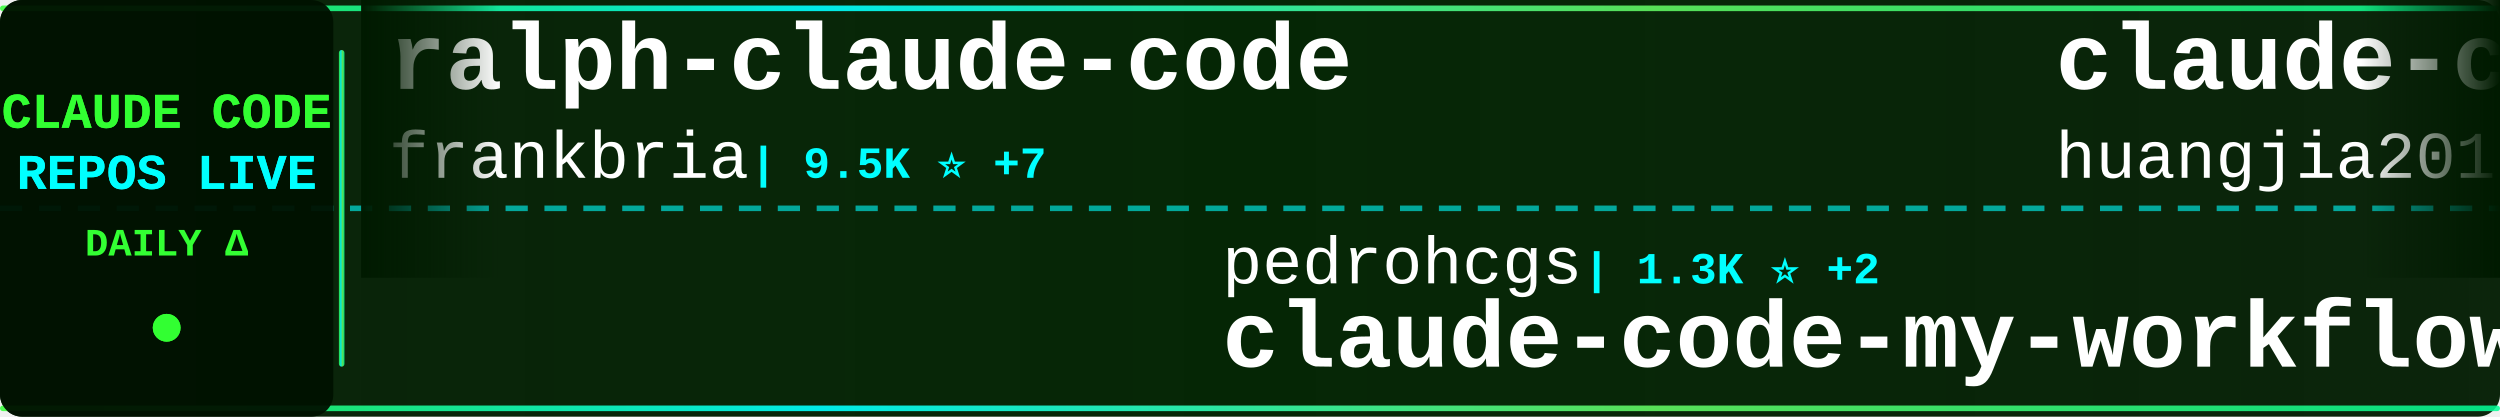
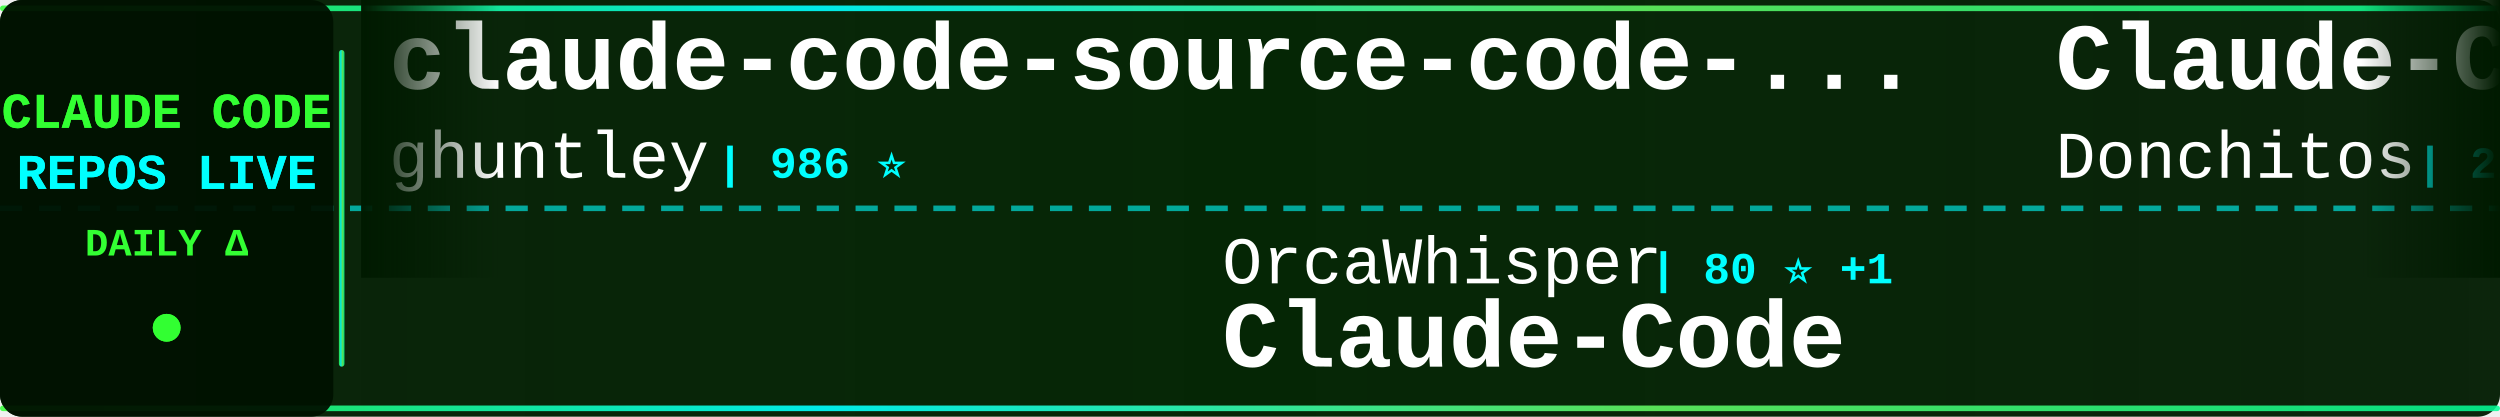
<svg xmlns="http://www.w3.org/2000/svg" width="900" height="150">
  <defs>
    <linearGradient id="tickerBg" x1="0%" y1="0%" x2="100%" y2="0%">
      <stop offset="0%" style="stop-color:#001a00;stop-opacity:0.95" />
      <stop offset="50%" style="stop-color:#002200;stop-opacity:0.98" />
      <stop offset="100%" style="stop-color:#001a00;stop-opacity:0.95" />
    </linearGradient>
    <linearGradient id="borderGrad" x1="0%" y1="0%" x2="100%" y2="0%">
      <stop offset="0%" style="stop-color:#33ff33;stop-opacity:0.85">
        <animate attributeName="stop-opacity" values="0.85;1;0.85" dur="2s" repeatCount="indefinite" />
      </stop>
      <stop offset="33%" style="stop-color:#00ffff;stop-opacity:0.9">
        <animate attributeName="stop-opacity" values="0.9;1;0.9" dur="2.2s" repeatCount="indefinite" />
      </stop>
      <stop offset="66%" style="stop-color:#66ff66;stop-opacity:0.85">
        <animate attributeName="stop-opacity" values="0.85;1;0.85" dur="1.8s" repeatCount="indefinite" />
      </stop>
      <stop offset="100%" style="stop-color:#00ff99;stop-opacity:0.85">
        <animate attributeName="stop-opacity" values="0.85;1;0.85" dur="2s" repeatCount="indefinite" />
      </stop>
    </linearGradient>
    <filter id="textGlow">
      <feGaussianBlur stdDeviation="0.1" result="coloredBlur" />
      <feMerge>
        <feMergeNode in="coloredBlur" />
        <feMergeNode in="SourceGraphic" />
      </feMerge>
    </filter>
    <filter id="metricGlow">
      <feGaussianBlur stdDeviation="0.2" result="coloredBlur" />
      <feMerge>
        <feMergeNode in="coloredBlur" />
        <feMergeNode in="SourceGraphic" />
      </feMerge>
    </filter>
    <linearGradient id="leftFade" x1="0%" y1="0%" x2="100%" y2="0%">
      <stop offset="0%" style="stop-color:#001a00;stop-opacity:1" />
      <stop offset="100%" style="stop-color:#001a00;stop-opacity:0" />
    </linearGradient>
    <linearGradient id="rightFade" x1="0%" y1="0%" x2="100%" y2="0%">
      <stop offset="0%" style="stop-color:#001a00;stop-opacity:0" />
      <stop offset="100%" style="stop-color:#001a00;stop-opacity:1" />
    </linearGradient>
  </defs>
  <rect width="900" height="150" fill="url(#tickerBg)" rx="8" />
  <rect x="0" y="2" width="900" height="2" fill="url(#borderGrad)" rx="1" />
  <rect x="0" y="146" width="900" height="2" fill="url(#borderGrad)" rx="1" />
  <line x1="0" y1="75" x2="900" y2="75" stroke="#00ffff" stroke-width="2" stroke-dasharray="8 6" opacity="0.6" />
  <rect x="0" y="0" width="120" height="150" fill="#001100" opacity="0.95" rx="8" />
  <text x="60" y="46" font-family="'Courier New', monospace" font-size="18" font-weight="bold" fill="#33ff33" text-anchor="middle" filter="url(#textGlow)">
    CLAUDE CODE
  </text>
  <text x="60" y="68" font-family="'Courier New', monospace" font-size="18" font-weight="bold" fill="#00ffff" text-anchor="middle" filter="url(#textGlow)">
    REPOS LIVE
  </text>
  <text x="60" y="92" font-family="'Courier New', monospace" font-size="14" font-weight="bold" fill="#33ff33" text-anchor="middle">
    DAILY Δ
  </text>
  <circle cx="60" cy="118" r="5" fill="#33ff33" filter="url(#metricGlow)">
    <animate attributeName="r" values="4;6;4" dur="1.5s" repeatCount="indefinite" />
    <animate attributeName="opacity" values="0.6;1;0.6" dur="1.5s" repeatCount="indefinite" />
  </circle>
  <rect x="122" y="18" width="2" height="114" fill="url(#borderGrad)" rx="1" />
  <clipPath id="tickerClip">
    <rect x="130" y="0" width="770" height="150" />
  </clipPath>
  <g clip-path="url(#tickerClip)">
    <g id="tickerItems">
      <animateTransform attributeName="transform" attributeType="XML" type="translate" from="0 0" to="-3000 0" dur="54s" repeatCount="indefinite" />
      <g transform="translate(0, 0)">
-         <text x="140" y="32" font-family="'Courier New', monospace" font-size="34" font-weight="bold" fill="#ffffff">ralph-claude-code</text>
-         <text x="140" y="64" font-family="'Courier New', monospace" font-size="24" font-weight="normal" fill="#ffffff" opacity="1.0">frankbria</text>
-         <text x="270" y="64" font-family="'Courier New', monospace" font-size="16" font-weight="bold" fill="#00ffff"> | 9.5K ⭐ +7</text>
+         <text x="140" y="32" font-family="'Courier New', monospace" font-size="34" font-weight="bold" fill="#ffffff">claude-code-source-code-...</text>
+         <text x="140" y="64" font-family="'Courier New', monospace" font-size="24" font-weight="normal" fill="#ffffff" opacity="1.0">ghuntley</text>
+         <text x="258" y="64" font-family="'Courier New', monospace" font-size="16" font-weight="bold" fill="#00ffff"> | 986 ⭐</text>
      </g>
      <g transform="translate(300, 0)">
-         <text x="140" y="102" font-family="'Courier New', monospace" font-size="24" font-weight="normal" fill="#ffffff" opacity="1.0">pedrohcgs</text>
-         <text x="270" y="102" font-family="'Courier New', monospace" font-size="16" font-weight="bold" fill="#00ffff"> | 1.3K ⭐ +2</text>
-         <text x="140" y="132" font-family="'Courier New', monospace" font-size="34" font-weight="bold" fill="#ffffff">claude-code-my-workflow</text>
+         <text x="140" y="102" font-family="'Courier New', monospace" font-size="24" font-weight="normal" fill="#ffffff" opacity="1.0">OrcaWhisper</text>
+         <text x="294" y="102" font-family="'Courier New', monospace" font-size="16" font-weight="bold" fill="#00ffff"> | 80 ⭐ +1</text>
+         <text x="140" y="132" font-family="'Courier New', monospace" font-size="34" font-weight="bold" fill="#ffffff">Claude-Code</text>
      </g>
      <g transform="translate(600, 0)">
-         <text x="140" y="32" font-family="'Courier New', monospace" font-size="34" font-weight="bold" fill="#ffffff">claude-code-engineering</text>
-         <text x="140" y="64" font-family="'Courier New', monospace" font-size="24" font-weight="normal" fill="#ffffff" opacity="1.0">huangjia2019</text>
-         <text x="306" y="64" font-family="'Courier New', monospace" font-size="16" font-weight="bold" fill="#00ffff"> | 894 ⭐ +4</text>
+         <text x="140" y="32" font-family="'Courier New', monospace" font-size="34" font-weight="bold" fill="#ffffff">Claude-Code-Game-Studios</text>
+         <text x="140" y="64" font-family="'Courier New', monospace" font-size="24" font-weight="normal" fill="#ffffff" opacity="1.0">Donchitos</text>
+         <text x="270" y="64" font-family="'Courier New', monospace" font-size="16" font-weight="bold" fill="#00ffff"> | 22.4K ⭐ +35</text>
      </g>
      <g transform="translate(900, 0)">
-         <text x="140" y="102" font-family="'Courier New', monospace" font-size="24" font-weight="normal" fill="#ffffff" opacity="1.0">codeaashu</text>
-         <text x="270" y="102" font-family="'Courier New', monospace" font-size="16" font-weight="bold" fill="#00ffff"> | 3.0K ⭐ +14</text>
-         <text x="140" y="132" font-family="'Courier New', monospace" font-size="34" font-weight="bold" fill="#ffffff">claude-code</text>
+         <text x="140" y="102" font-family="'Courier New', monospace" font-size="24" font-weight="normal" fill="#ffffff" opacity="1.0">feiskyer</text>
+         <text x="258" y="102" font-family="'Courier New', monospace" font-size="16" font-weight="bold" fill="#00ffff"> | 1.6K ⭐</text>
+         <text x="140" y="132" font-family="'Courier New', monospace" font-size="34" font-weight="bold" fill="#ffffff">claude-code-settings</text>
      </g>
      <g transform="translate(1200, 0)">
-         <text x="140" y="32" font-family="'Courier New', monospace" font-size="34" font-weight="bold" fill="#ffffff">claude-code-spec-workflo...</text>
-         <text x="140" y="64" font-family="'Courier New', monospace" font-size="24" font-weight="normal" fill="#ffffff" opacity="1.0">Pimzino</text>
-         <text x="246" y="64" font-family="'Courier New', monospace" font-size="16" font-weight="bold" fill="#00ffff"> | 3.8K ⭐ +1</text>
+         <text x="140" y="32" font-family="'Courier New', monospace" font-size="34" font-weight="bold" fill="#ffffff">claude-code-best-practic...</text>
+         <text x="140" y="64" font-family="'Courier New', monospace" font-size="24" font-weight="normal" fill="#ffffff" opacity="1.0">shanraisshan</text>
+         <text x="306" y="64" font-family="'Courier New', monospace" font-size="16" font-weight="bold" fill="#00ffff"> | 61.4K ⭐ +128</text>
      </g>
      <g transform="translate(1500, 0)">
-         <text x="140" y="102" font-family="'Courier New', monospace" font-size="24" font-weight="normal" fill="#ffffff" opacity="1.0">huangserva</text>
-         <text x="282" y="102" font-family="'Courier New', monospace" font-size="16" font-weight="bold" fill="#00ffff"> | 612 ⭐ +1</text>
-         <text x="140" y="132" font-family="'Courier New', monospace" font-size="34" font-weight="bold" fill="#ffffff">claude-code-cli</text>
+         <text x="140" y="102" font-family="'Courier New', monospace" font-size="24" font-weight="normal" fill="#ffffff" opacity="1.0">Maciek-roboblog</text>
+         <text x="342" y="102" font-family="'Courier New', monospace" font-size="16" font-weight="bold" fill="#00ffff"> | 8.3K ⭐ +10</text>
+         <text x="140" y="132" font-family="'Courier New', monospace" font-size="34" font-weight="bold" fill="#ffffff">Claude-Code-Usage-Monito...</text>
      </g>
      <g transform="translate(1800, 0)">
-         <text x="140" y="32" font-family="'Courier New', monospace" font-size="34" font-weight="bold" fill="#ffffff">claude-code-workflows</text>
-         <text x="140" y="64" font-family="'Courier New', monospace" font-size="24" font-weight="normal" fill="#ffffff" opacity="1.0">OneRedOak</text>
-         <text x="270" y="64" font-family="'Courier New', monospace" font-size="16" font-weight="bold" fill="#00ffff"> | 3.8K ⭐ +1</text>
+         <text x="140" y="32" font-family="'Courier New', monospace" font-size="34" font-weight="bold" fill="#ffffff">awesome-claude-code-tool...</text>
+         <text x="140" y="64" font-family="'Courier New', monospace" font-size="24" font-weight="normal" fill="#ffffff" opacity="1.0">rohitg00</text>
+         <text x="258" y="64" font-family="'Courier New', monospace" font-size="16" font-weight="bold" fill="#00ffff"> | 2.2K ⭐ +9</text>
      </g>
      <g transform="translate(2100, 0)">
-         <text x="140" y="102" font-family="'Courier New', monospace" font-size="24" font-weight="normal" fill="#ffffff" opacity="1.0">claude-code-best</text>
-         <text x="354" y="102" font-family="'Courier New', monospace" font-size="16" font-weight="bold" fill="#00ffff"> | 20.5K ⭐ +43</text>
+         <text x="140" y="102" font-family="'Courier New', monospace" font-size="24" font-weight="normal" fill="#ffffff" opacity="1.0">tanbiralam</text>
+         <text x="282" y="102" font-family="'Courier New', monospace" font-size="16" font-weight="bold" fill="#00ffff"> | 2.0K ⭐ +5</text>
        <text x="140" y="132" font-family="'Courier New', monospace" font-size="34" font-weight="bold" fill="#ffffff">claude-code</text>
      </g>
      <g transform="translate(2400, 0)">
-         <text x="140" y="32" font-family="'Courier New', monospace" font-size="34" font-weight="bold" fill="#ffffff">claude-code-sub-agents</text>
-         <text x="140" y="64" font-family="'Courier New', monospace" font-size="24" font-weight="normal" fill="#ffffff" opacity="1.0">lst97</text>
-         <text x="222" y="64" font-family="'Courier New', monospace" font-size="16" font-weight="bold" fill="#00ffff"> | 1.6K ⭐ +1</text>
+         <text x="140" y="32" font-family="'Courier New', monospace" font-size="34" font-weight="bold" fill="#ffffff">claude-code-video-toolki...</text>
+         <text x="140" y="64" font-family="'Courier New', monospace" font-size="24" font-weight="normal" fill="#ffffff" opacity="1.0">digitalsamba</text>
+         <text x="306" y="64" font-family="'Courier New', monospace" font-size="16" font-weight="bold" fill="#00ffff"> | 1.6K ⭐ +10</text>
      </g>
      <g transform="translate(2700, 0)">
-         <text x="140" y="102" font-family="'Courier New', monospace" font-size="24" font-weight="normal" fill="#ffffff" opacity="1.0">tanbiralam</text>
-         <text x="282" y="102" font-family="'Courier New', monospace" font-size="16" font-weight="bold" fill="#00ffff"> | 2.0K ⭐ +6</text>
-         <text x="140" y="132" font-family="'Courier New', monospace" font-size="34" font-weight="bold" fill="#ffffff">claude-code</text>
+         <text x="140" y="102" font-family="'Courier New', monospace" font-size="24" font-weight="normal" fill="#ffffff" opacity="1.0">diet103</text>
+         <text x="246" y="102" font-family="'Courier New', monospace" font-size="16" font-weight="bold" fill="#00ffff"> | 9.7K ⭐ +3</text>
+         <text x="140" y="132" font-family="'Courier New', monospace" font-size="34" font-weight="bold" fill="#ffffff">claude-code-infrastructu...</text>
      </g>
      <g transform="translate(3000, 0)">
-         <text x="140" y="32" font-family="'Courier New', monospace" font-size="34" font-weight="bold" fill="#ffffff">ralph-claude-code</text>
-         <text x="140" y="64" font-family="'Courier New', monospace" font-size="24" font-weight="normal" fill="#ffffff" opacity="1.0">frankbria</text>
-         <text x="270" y="64" font-family="'Courier New', monospace" font-size="16" font-weight="bold" fill="#00ffff"> | 9.5K ⭐ +7</text>
+         <text x="140" y="32" font-family="'Courier New', monospace" font-size="34" font-weight="bold" fill="#ffffff">claude-code-source-code-...</text>
+         <text x="140" y="64" font-family="'Courier New', monospace" font-size="24" font-weight="normal" fill="#ffffff" opacity="1.0">ghuntley</text>
+         <text x="258" y="64" font-family="'Courier New', monospace" font-size="16" font-weight="bold" fill="#00ffff"> | 986 ⭐</text>
      </g>
      <g transform="translate(3300, 0)">
-         <text x="140" y="102" font-family="'Courier New', monospace" font-size="24" font-weight="normal" fill="#ffffff" opacity="1.0">pedrohcgs</text>
-         <text x="270" y="102" font-family="'Courier New', monospace" font-size="16" font-weight="bold" fill="#00ffff"> | 1.3K ⭐ +2</text>
-         <text x="140" y="132" font-family="'Courier New', monospace" font-size="34" font-weight="bold" fill="#ffffff">claude-code-my-workflow</text>
+         <text x="140" y="102" font-family="'Courier New', monospace" font-size="24" font-weight="normal" fill="#ffffff" opacity="1.0">OrcaWhisper</text>
+         <text x="294" y="102" font-family="'Courier New', monospace" font-size="16" font-weight="bold" fill="#00ffff"> | 80 ⭐ +1</text>
+         <text x="140" y="132" font-family="'Courier New', monospace" font-size="34" font-weight="bold" fill="#ffffff">Claude-Code</text>
      </g>
      <g transform="translate(3600, 0)">
-         <text x="140" y="32" font-family="'Courier New', monospace" font-size="34" font-weight="bold" fill="#ffffff">claude-code-engineering</text>
-         <text x="140" y="64" font-family="'Courier New', monospace" font-size="24" font-weight="normal" fill="#ffffff" opacity="1.0">huangjia2019</text>
-         <text x="306" y="64" font-family="'Courier New', monospace" font-size="16" font-weight="bold" fill="#00ffff"> | 894 ⭐ +4</text>
+         <text x="140" y="32" font-family="'Courier New', monospace" font-size="34" font-weight="bold" fill="#ffffff">Claude-Code-Game-Studios</text>
+         <text x="140" y="64" font-family="'Courier New', monospace" font-size="24" font-weight="normal" fill="#ffffff" opacity="1.0">Donchitos</text>
+         <text x="270" y="64" font-family="'Courier New', monospace" font-size="16" font-weight="bold" fill="#00ffff"> | 22.4K ⭐ +35</text>
      </g>
      <g transform="translate(3900, 0)">
-         <text x="140" y="102" font-family="'Courier New', monospace" font-size="24" font-weight="normal" fill="#ffffff" opacity="1.0">codeaashu</text>
-         <text x="270" y="102" font-family="'Courier New', monospace" font-size="16" font-weight="bold" fill="#00ffff"> | 3.0K ⭐ +14</text>
-         <text x="140" y="132" font-family="'Courier New', monospace" font-size="34" font-weight="bold" fill="#ffffff">claude-code</text>
+         <text x="140" y="102" font-family="'Courier New', monospace" font-size="24" font-weight="normal" fill="#ffffff" opacity="1.0">feiskyer</text>
+         <text x="258" y="102" font-family="'Courier New', monospace" font-size="16" font-weight="bold" fill="#00ffff"> | 1.6K ⭐</text>
+         <text x="140" y="132" font-family="'Courier New', monospace" font-size="34" font-weight="bold" fill="#ffffff">claude-code-settings</text>
      </g>
    </g>
  </g>
  <rect x="130" y="0" width="50" height="100" fill="url(#leftFade)" />
  <rect x="850" y="0" width="50" height="100" fill="url(#rightFade)" />
</svg>
